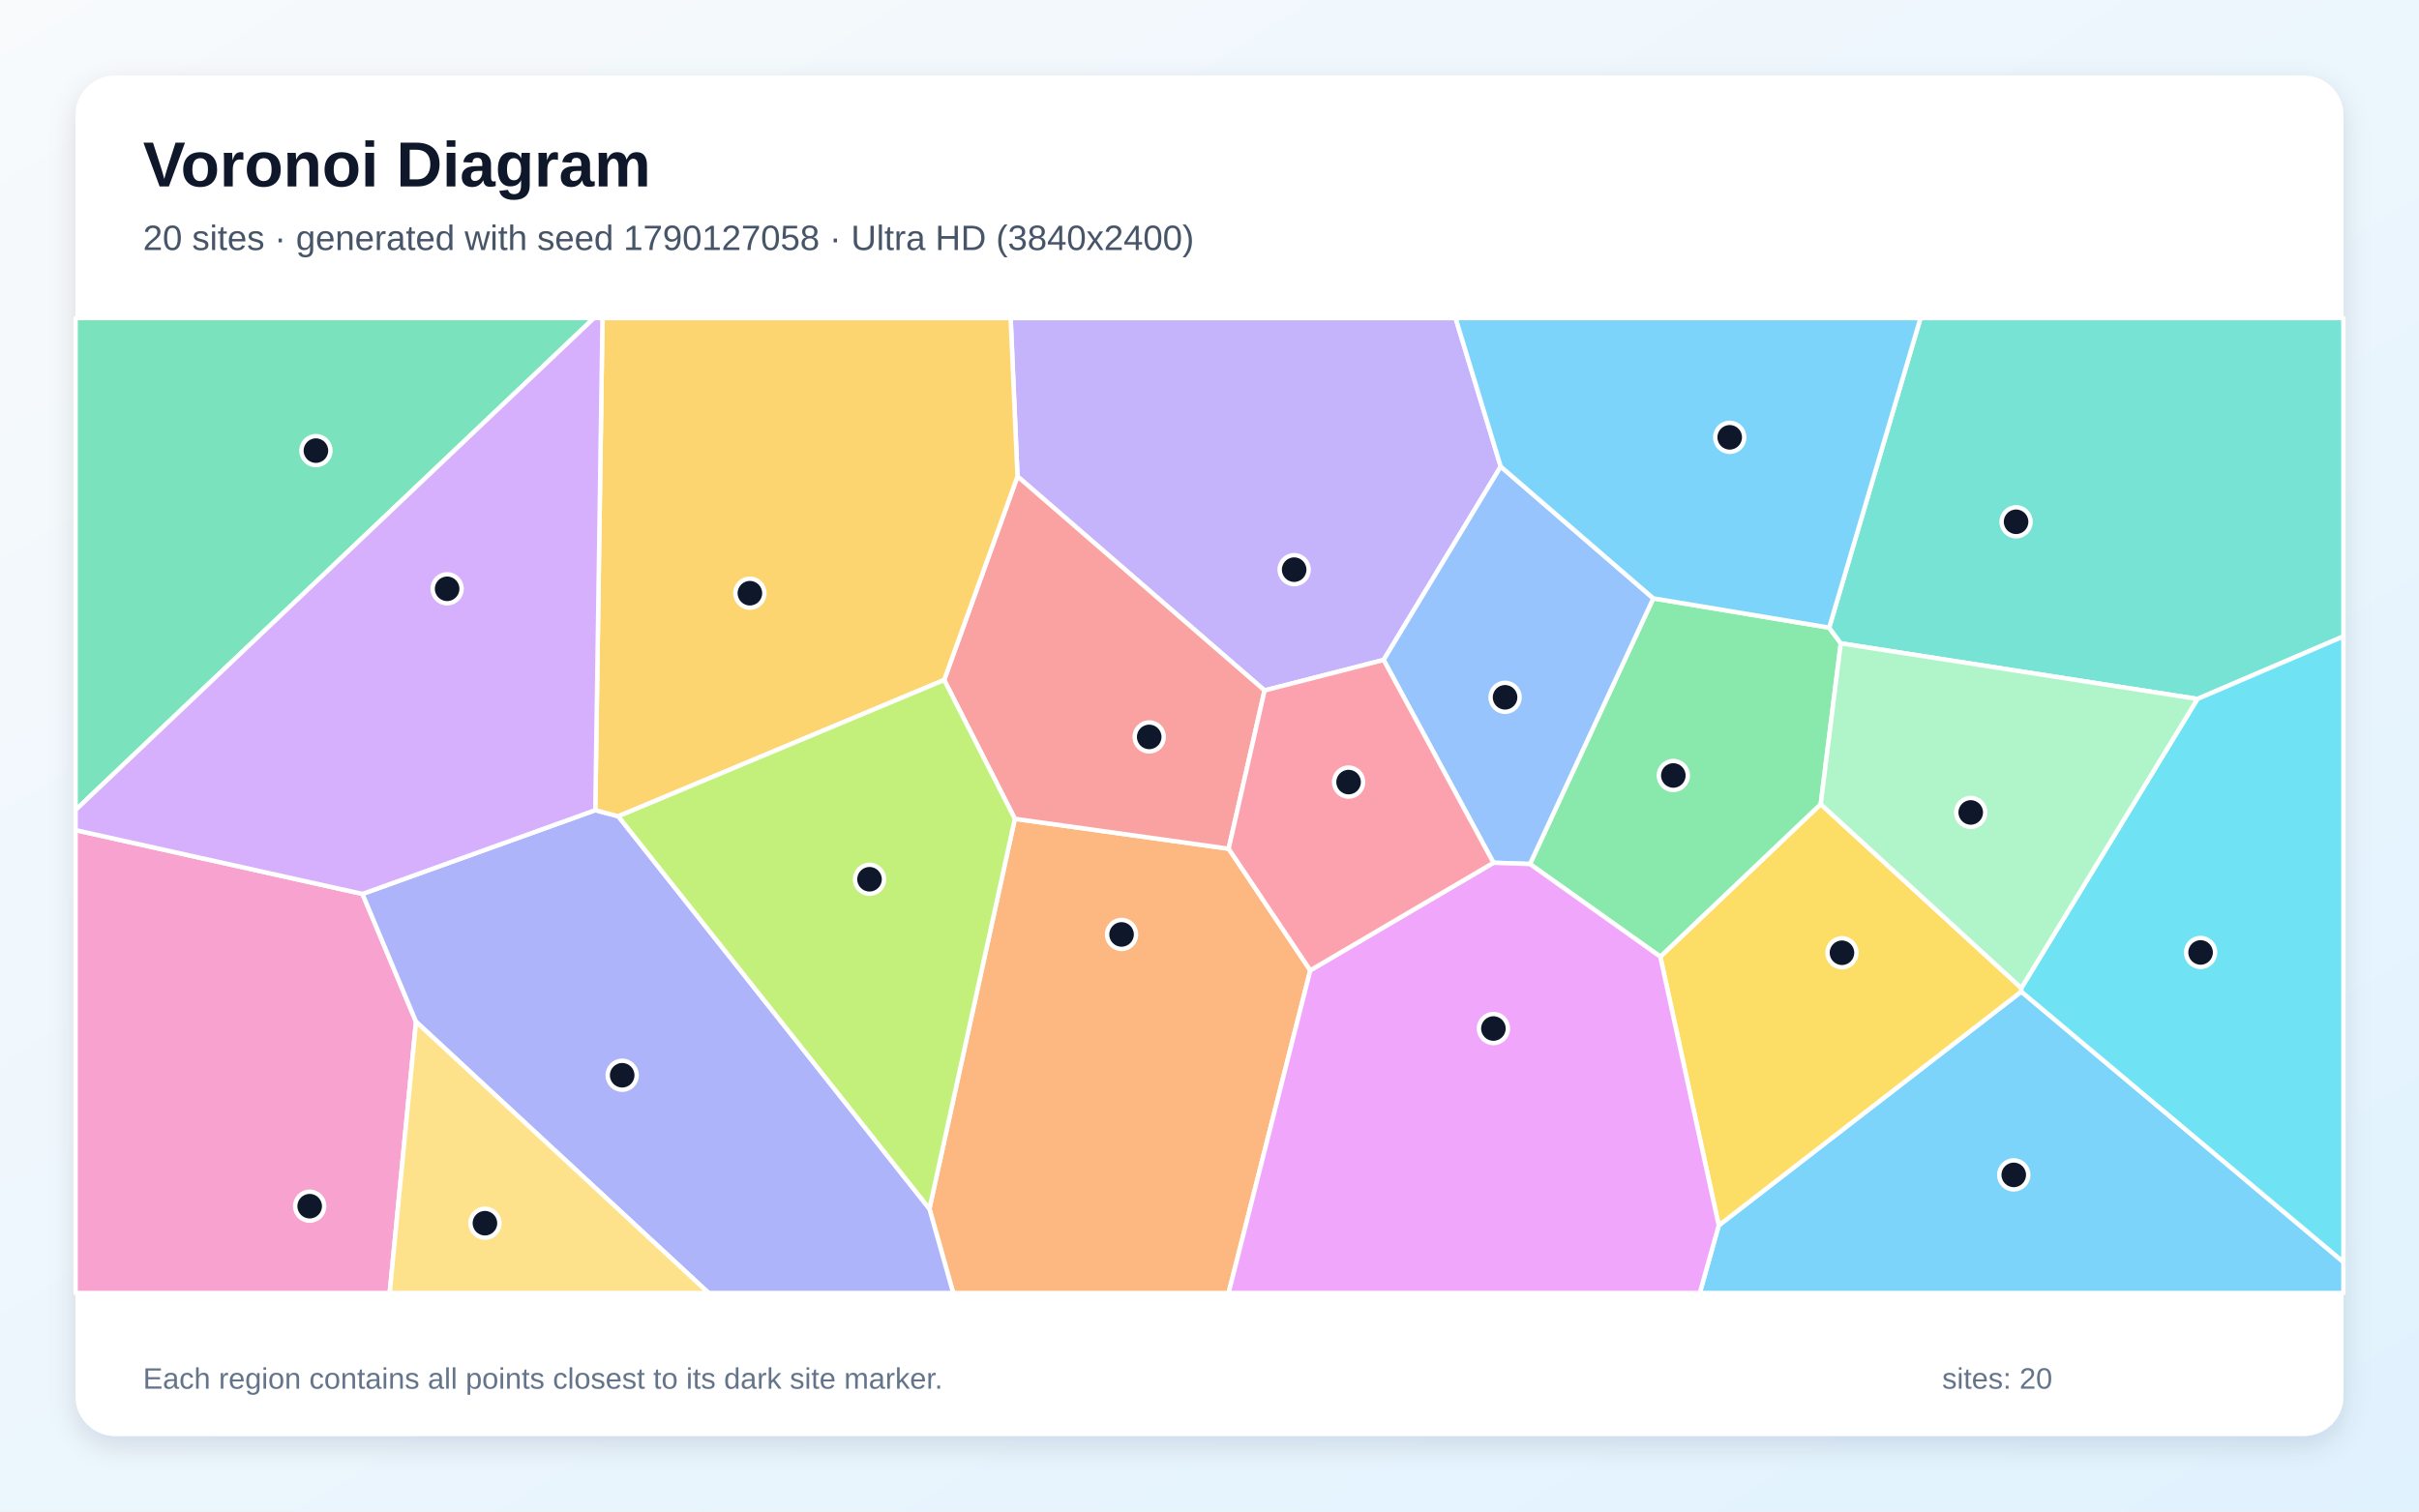
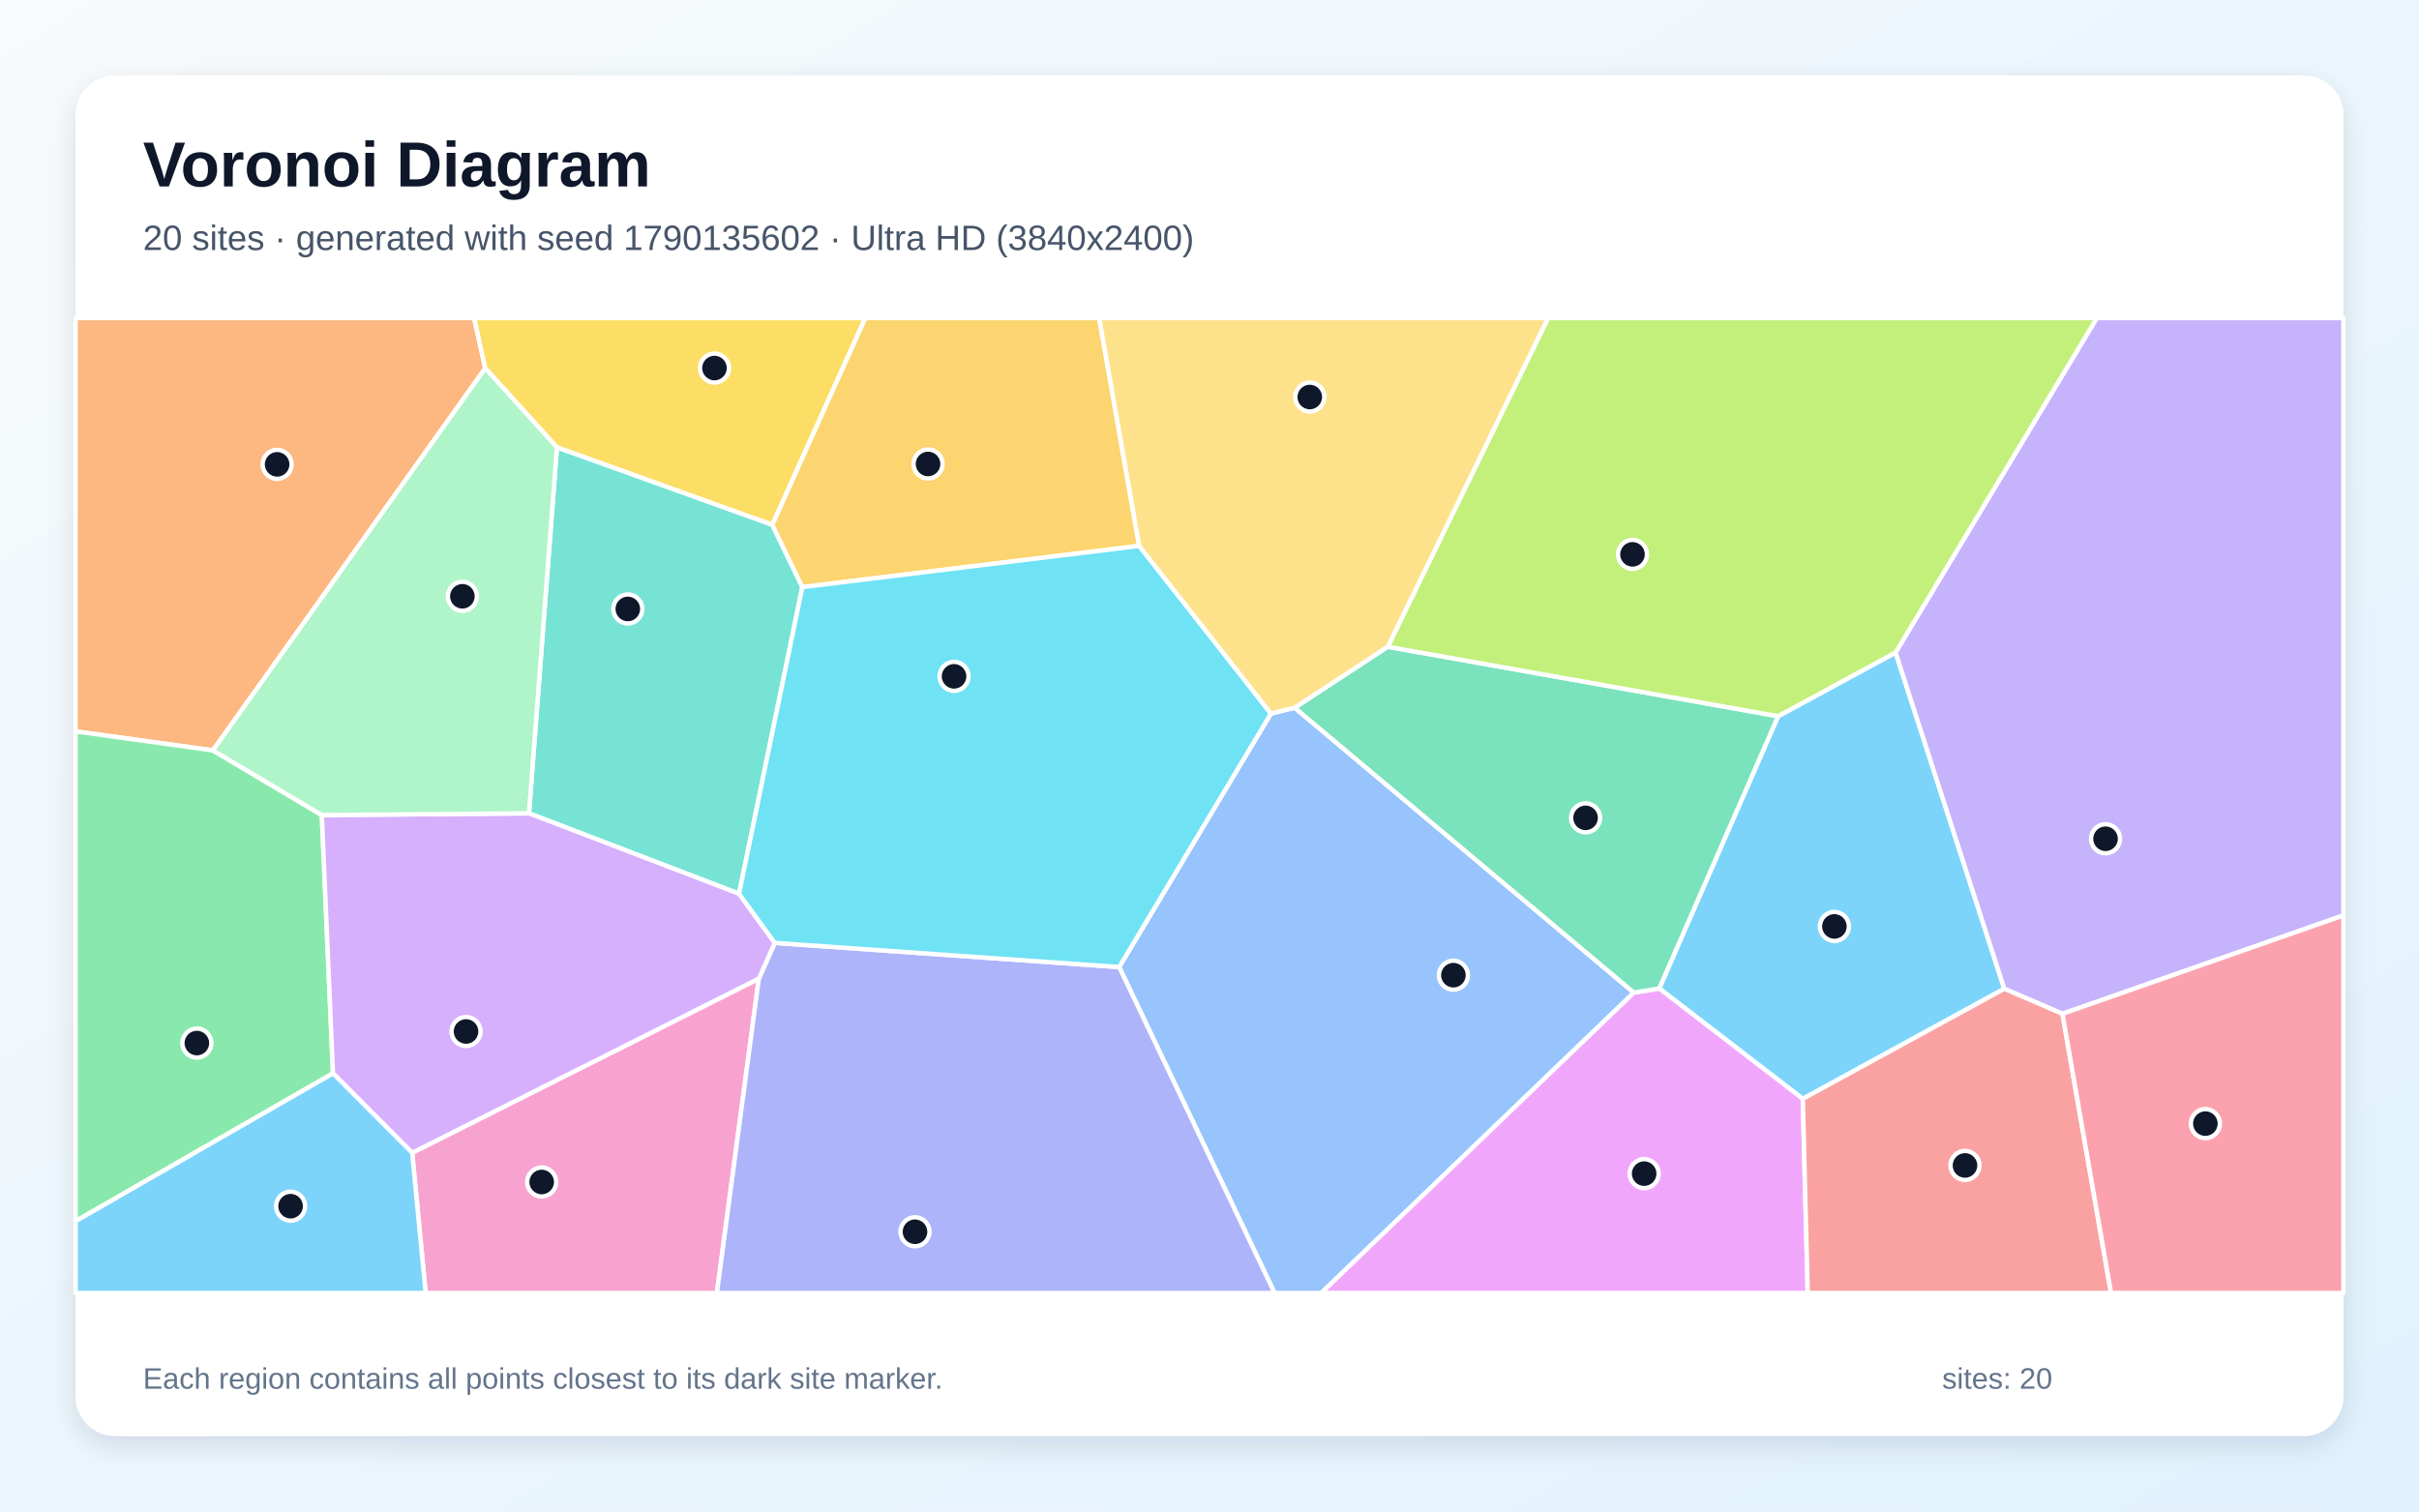
<svg xmlns="http://www.w3.org/2000/svg" width="3840" height="2400" viewBox="0 0 3840 2400" role="img" aria-labelledby="title description">
  <defs>
    <linearGradient id="background" x1="0" y1="0" x2="1" y2="1">
      <stop stop-color="#F8FAFC" />
      <stop offset="1" stop-color="#E0F2FE" />
    </linearGradient>
    <filter id="shadow" x="-5%" y="-5%" width="110%" height="110%">
      <feDropShadow dx="0" dy="15" stdDeviation="22" flood-color="#0F172A" flood-opacity=".12" />
    </filter>
  </defs>
  <rect width="3840" height="2400" fill="url(#background)" />
  <rect x="120" y="120" width="3600" height="2160" rx="63" fill="#FFFFFF" filter="url(#shadow)" />
  <g font-family="Arial, sans-serif">
    <text x="227" y="296" font-size="101" font-weight="700" fill="#0F172A">Voronoi Diagram</text>
-     <text x="227" y="397" font-size="56" fill="#475569">20 sites · generated with seed 1790127058 · Ultra HD (3840x2400)</text>
+     <text x="227" y="397" font-size="56" fill="#475569">20 sites · generated with seed 1790135602 · Ultra HD (3840x2400)</text>
  </g>
  <g stroke="#FFFFFF" stroke-width="7" stroke-linejoin="round">
-     <polygon points="2728.4,1945.7 3208.7,1574.5 3720.0,2003.8 3720.0,2053.0 2698.3,2053.0" fill="#38BDF8" fill-opacity="0.65" />
-     <polygon points="2382.3,740.8 2196.4,1047.9 2007.4,1096.3 1615.2,756.4 1604.3,505.0 2310.6,505.0" fill="#A78BFA" fill-opacity="0.65" />
-     <polygon points="120.0,1318.1 575.4,1419.4 660.4,1622.3 618.6,2053.0 120.0,2053.0" fill="#F472B6" fill-opacity="0.65" />
-     <polygon points="1475.4,1919.3 1611.0,1300.1 1950.4,1347.6 2080.0,1540.7 1950.3,2053.0 1513.1,2053.0" fill="#FB923C" fill-opacity="0.65" />
-     <polygon points="2635.6,1519.0 2890.3,1276.8 3208.7,1568.8 3208.7,1574.5 2728.4,1945.7" fill="#FACC15" fill-opacity="0.65" />
-     <polygon points="2428.7,1371.9 2624.5,950.1 2903.7,996.6 2922.1,1021.5 2890.3,1276.8 2635.6,1519.0" fill="#4ADE80" fill-opacity="0.65" />
-     <polygon points="3488.3,1109.8 2922.1,1021.5 2903.7,996.6 3048.7,505.0 3720.0,505.0 3720.0,1010.5" fill="#2DD4BF" fill-opacity="0.65" />
-     <polygon points="2624.5,950.1 2428.7,1371.9 2370.8,1369.9 2196.4,1047.9 2382.3,740.8" fill="#60A5FA" fill-opacity="0.65" />
-     <polygon points="2080.0,1540.7 2370.8,1369.9 2428.7,1371.9 2635.6,1519.0 2728.4,1945.7 2698.3,2053.0 1950.3,2053.0" fill="#E879F9" fill-opacity="0.65" />
-     <polygon points="120.0,1286.1 120.0,505.0 942.9,505.0" fill="#34D399" fill-opacity="0.65" />
-     <polygon points="1950.4,1347.6 1611.0,1300.1 1498.8,1079.7 1615.2,756.4 2007.4,1096.3" fill="#F87171" fill-opacity="0.65" />
-     <polygon points="660.4,1622.3 575.4,1419.4 945.0,1286.4 981.5,1296.1 1475.4,1919.3 1513.1,2053.0 1124.8,2053.0" fill="#818CF8" fill-opacity="0.65" />
-     <polygon points="1498.8,1079.7 981.5,1296.1 945.0,1286.4 956.4,505.0 1604.3,505.0 1615.2,756.4" fill="#FBBF24" fill-opacity="0.65" />
-     <polygon points="981.5,1296.1 1498.8,1079.7 1611.0,1300.1 1475.4,1919.3" fill="#A3E635" fill-opacity="0.65" />
-     <polygon points="945.0,1286.4 575.4,1419.4 120.0,1318.1 120.0,1286.1 942.9,505.0 956.4,505.0" fill="#C084FC" fill-opacity="0.65" />
-     <polygon points="2370.8,1369.9 2080.0,1540.7 1950.4,1347.6 2007.4,1096.3 2196.4,1047.9" fill="#FB7185" fill-opacity="0.65" />
-     <polygon points="3208.7,1574.5 3208.7,1568.8 3488.3,1109.8 3720.0,1010.5 3720.0,2003.8" fill="#22D3EE" fill-opacity="0.65" />
-     <polygon points="3208.7,1568.8 2890.3,1276.8 2922.1,1021.5 3488.3,1109.8" fill="#86EFAC" fill-opacity="0.65" />
-     <polygon points="660.4,1622.3 1124.8,2053.0 618.6,2053.0" fill="#FCD34D" fill-opacity="0.65" />
-     <polygon points="2903.7,996.6 2624.5,950.1 2382.3,740.8 2310.6,505.0 3048.7,505.0" fill="#38BDF8" fill-opacity="0.65" />
+     <polygon points="2861.8,1744.8 2633.9,1569.5 2822.6,1137.2 3009.1,1036.0 3181.7,1570.0" fill="#38BDF8" fill-opacity="0.65" />
+     <polygon points="3274.0,1609.7 3181.7,1570.0 3009.1,1036.0 3328.5,505.0 3720.0,505.0 3720.0,1453.5" fill="#A78BFA" fill-opacity="0.65" />
+     <polygon points="654.3,1830.4 1204.6,1553.8 1138.0,2053.0 675.7,2053.0" fill="#F472B6" fill-opacity="0.65" />
+     <polygon points="770.3,584.7 338.0,1191.5 120.0,1161.3 120.0,505.0 752.7,505.0" fill="#FB923C" fill-opacity="0.65" />
+     <polygon points="1226.0,833.4 884.1,710.4 770.3,584.7 752.7,505.0 1373.6,505.0" fill="#FACC15" fill-opacity="0.65" />
+     <polygon points="120.0,1939.0 120.0,1161.3 338.0,1191.5 510.9,1294.2 528.6,1704.3" fill="#4ADE80" fill-opacity="0.65" />
+     <polygon points="1273.7,932.2 1173.2,1419.1 839.7,1291.4 884.1,710.4 1226.0,833.4" fill="#2DD4BF" fill-opacity="0.65" />
+     <polygon points="1776.6,1535.5 2017.5,1133.0 2055.2,1123.7 2593.7,1576.1 2097.4,2053.0 2023.3,2053.0" fill="#60A5FA" fill-opacity="0.65" />
+     <polygon points="2593.7,1576.1 2633.9,1569.5 2861.8,1744.8 2869.7,2053.0 2097.4,2053.0" fill="#E879F9" fill-opacity="0.65" />
+     <polygon points="2593.7,1576.1 2055.2,1123.7 2202.9,1026.9 2822.6,1137.2 2633.9,1569.5" fill="#34D399" fill-opacity="0.65" />
+     <polygon points="2861.8,1744.8 3181.7,1570.0 3274.0,1609.7 3351.1,2053.0 2869.7,2053.0" fill="#F87171" fill-opacity="0.65" />
+     <polygon points="1204.6,1553.8 1229.9,1497.1 1776.6,1535.5 2023.3,2053.0 1138.0,2053.0" fill="#818CF8" fill-opacity="0.65" />
+     <polygon points="1808.4,866.8 1273.7,932.2 1226.0,833.4 1373.6,505.0 1744.9,505.0" fill="#FBBF24" fill-opacity="0.65" />
+     <polygon points="2202.9,1026.9 2457.4,505.0 3328.5,505.0 3009.1,1036.0 2822.6,1137.2" fill="#A3E635" fill-opacity="0.65" />
+     <polygon points="528.6,1704.3 510.9,1294.2 839.7,1291.4 1173.2,1419.1 1229.9,1497.1 1204.6,1553.8 654.3,1830.4" fill="#C084FC" fill-opacity="0.65" />
+     <polygon points="3274.0,1609.7 3720.0,1453.5 3720.0,2053.0 3351.1,2053.0" fill="#FB7185" fill-opacity="0.65" />
+     <polygon points="1808.4,866.8 2017.5,1133.0 1776.6,1535.5 1229.9,1497.1 1173.2,1419.1 1273.7,932.2" fill="#22D3EE" fill-opacity="0.65" />
+     <polygon points="884.1,710.4 839.7,1291.4 510.9,1294.2 338.0,1191.5 770.3,584.7" fill="#86EFAC" fill-opacity="0.65" />
+     <polygon points="2202.9,1026.9 2055.2,1123.7 2017.5,1133.0 1808.4,866.8 1744.9,505.0 2457.4,505.0" fill="#FCD34D" fill-opacity="0.65" />
+     <polygon points="120.0,1939.0 528.6,1704.3 654.3,1830.4 675.7,2053.0 120.0,2053.0" fill="#38BDF8" fill-opacity="0.65" />
  </g>
  <g>
-     <circle cx="3196.7" cy="1865.5" r="23" fill="#0F172A" stroke="#FFFFFF" stroke-width="7" />
-     <circle cx="2054.4" cy="904.5" r="23" fill="#0F172A" stroke="#FFFFFF" stroke-width="7" />
-     <circle cx="491.6" cy="1915.2" r="23" fill="#0F172A" stroke="#FFFFFF" stroke-width="7" />
-     <circle cx="1780.4" cy="1483.7" r="23" fill="#0F172A" stroke="#FFFFFF" stroke-width="7" />
-     <circle cx="2924.0" cy="1512.8" r="23" fill="#0F172A" stroke="#FFFFFF" stroke-width="7" />
-     <circle cx="2656.3" cy="1231.3" r="23" fill="#0F172A" stroke="#FFFFFF" stroke-width="7" />
-     <circle cx="3200.4" cy="828.5" r="23" fill="#0F172A" stroke="#FFFFFF" stroke-width="7" />
-     <circle cx="2389.2" cy="1107.2" r="23" fill="#0F172A" stroke="#FFFFFF" stroke-width="7" />
-     <circle cx="2370.7" cy="1633.1" r="23" fill="#0F172A" stroke="#FFFFFF" stroke-width="7" />
-     <circle cx="501.5" cy="715.5" r="23" fill="#0F172A" stroke="#FFFFFF" stroke-width="7" />
-     <circle cx="1824.3" cy="1170.1" r="23" fill="#0F172A" stroke="#FFFFFF" stroke-width="7" />
-     <circle cx="987.7" cy="1707.3" r="23" fill="#0F172A" stroke="#FFFFFF" stroke-width="7" />
-     <circle cx="1190.4" cy="941.9" r="23" fill="#0F172A" stroke="#FFFFFF" stroke-width="7" />
-     <circle cx="1380.3" cy="1396.1" r="23" fill="#0F172A" stroke="#FFFFFF" stroke-width="7" />
-     <circle cx="709.8" cy="934.9" r="23" fill="#0F172A" stroke="#FFFFFF" stroke-width="7" />
-     <circle cx="2140.8" cy="1241.8" r="23" fill="#0F172A" stroke="#FFFFFF" stroke-width="7" />
-     <circle cx="3493.3" cy="1512.3" r="23" fill="#0F172A" stroke="#FFFFFF" stroke-width="7" />
-     <circle cx="3128.4" cy="1290.0" r="23" fill="#0F172A" stroke="#FFFFFF" stroke-width="7" />
-     <circle cx="769.8" cy="1942.2" r="23" fill="#0F172A" stroke="#FFFFFF" stroke-width="7" />
-     <circle cx="2745.8" cy="694.4" r="23" fill="#0F172A" stroke="#FFFFFF" stroke-width="7" />
+     <circle cx="2912.0" cy="1471.0" r="23" fill="#0F172A" stroke="#FFFFFF" stroke-width="7" />
+     <circle cx="3342.4" cy="1331.8" r="23" fill="#0F172A" stroke="#FFFFFF" stroke-width="7" />
+     <circle cx="859.9" cy="1876.8" r="23" fill="#0F172A" stroke="#FFFFFF" stroke-width="7" />
+     <circle cx="439.9" cy="737.3" r="23" fill="#0F172A" stroke="#FFFFFF" stroke-width="7" />
+     <circle cx="1134.2" cy="584.4" r="23" fill="#0F172A" stroke="#FFFFFF" stroke-width="7" />
+     <circle cx="312.5" cy="1656.2" r="23" fill="#0F172A" stroke="#FFFFFF" stroke-width="7" />
+     <circle cx="996.6" cy="966.9" r="23" fill="#0F172A" stroke="#FFFFFF" stroke-width="7" />
+     <circle cx="2307.2" cy="1548.4" r="23" fill="#0F172A" stroke="#FFFFFF" stroke-width="7" />
+     <circle cx="2610.0" cy="1863.5" r="23" fill="#0F172A" stroke="#FFFFFF" stroke-width="7" />
+     <circle cx="2517.0" cy="1298.6" r="23" fill="#0F172A" stroke="#FFFFFF" stroke-width="7" />
+     <circle cx="3119.3" cy="1850.5" r="23" fill="#0F172A" stroke="#FFFFFF" stroke-width="7" />
+     <circle cx="1452.5" cy="1955.8" r="23" fill="#0F172A" stroke="#FFFFFF" stroke-width="7" />
+     <circle cx="1473.2" cy="736.7" r="23" fill="#0F172A" stroke="#FFFFFF" stroke-width="7" />
+     <circle cx="2591.5" cy="880.2" r="23" fill="#0F172A" stroke="#FFFFFF" stroke-width="7" />
+     <circle cx="739.8" cy="1637.8" r="23" fill="#0F172A" stroke="#FFFFFF" stroke-width="7" />
+     <circle cx="3500.9" cy="1784.1" r="23" fill="#0F172A" stroke="#FFFFFF" stroke-width="7" />
+     <circle cx="1514.5" cy="1073.9" r="23" fill="#0F172A" stroke="#FFFFFF" stroke-width="7" />
+     <circle cx="734.0" cy="946.8" r="23" fill="#0F172A" stroke="#FFFFFF" stroke-width="7" />
+     <circle cx="2079.2" cy="630.4" r="23" fill="#0F172A" stroke="#FFFFFF" stroke-width="7" />
+     <circle cx="461.3" cy="1915.2" r="23" fill="#0F172A" stroke="#FFFFFF" stroke-width="7" />
  </g>
  <g font-family="Arial, sans-serif" font-size="47" fill="#64748B">
    <text x="227" y="2205">Each region contains all points closest to its dark site marker.</text>
    <text x="3083" y="2205">sites: 20</text>
  </g>
</svg>
